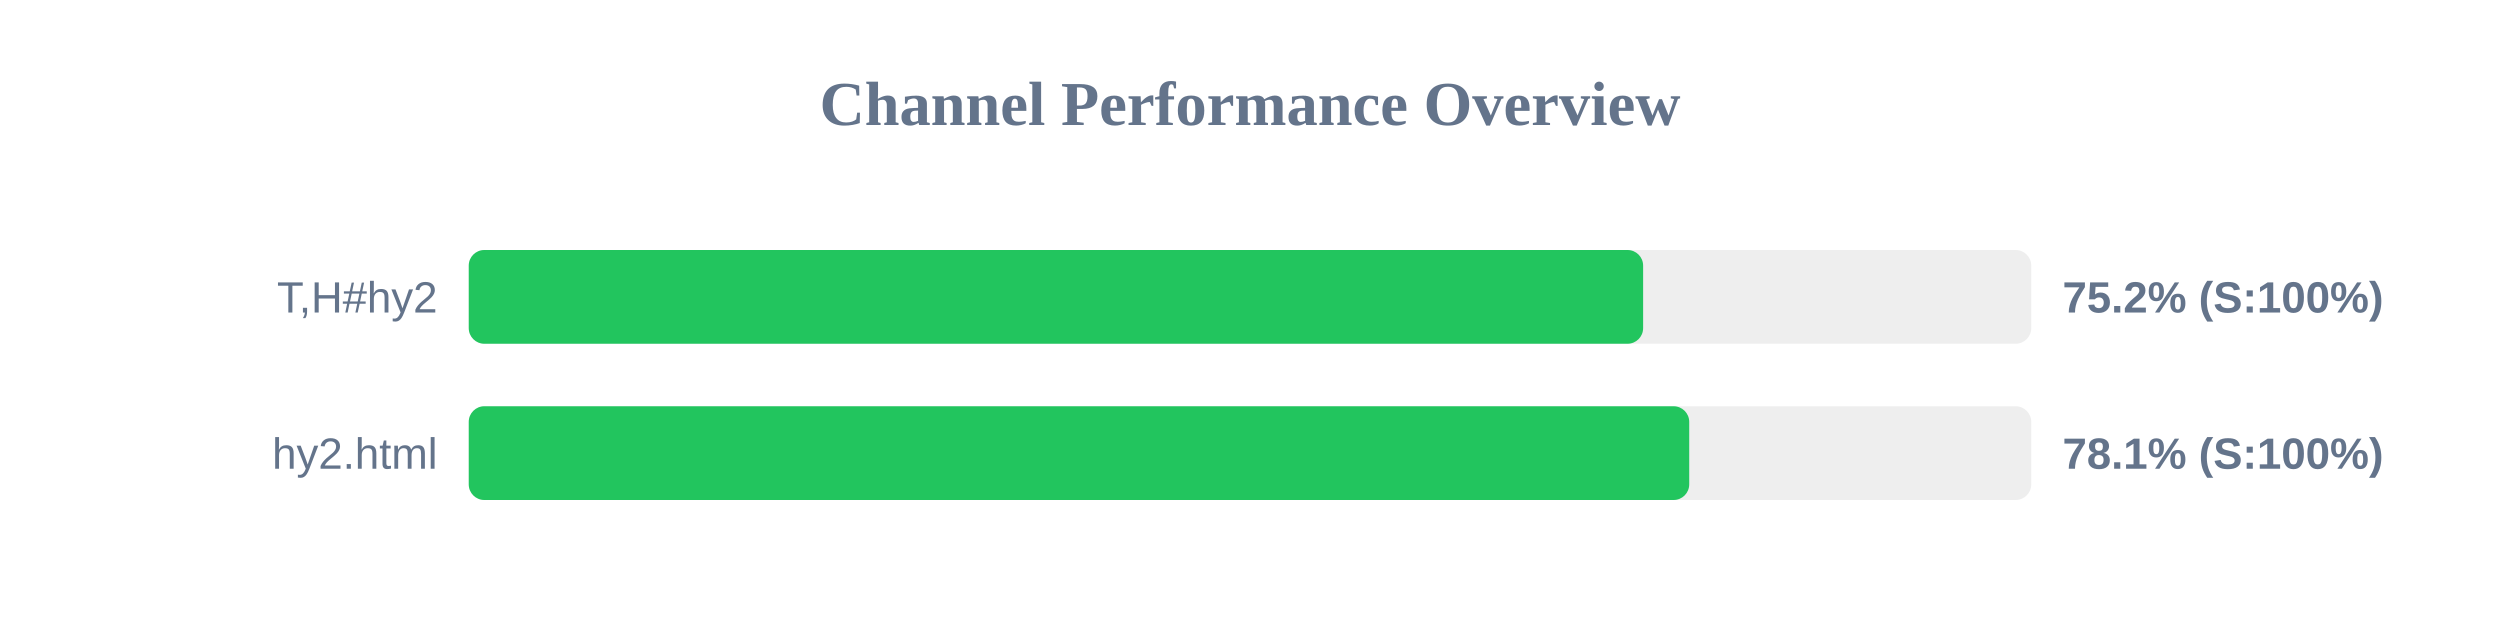
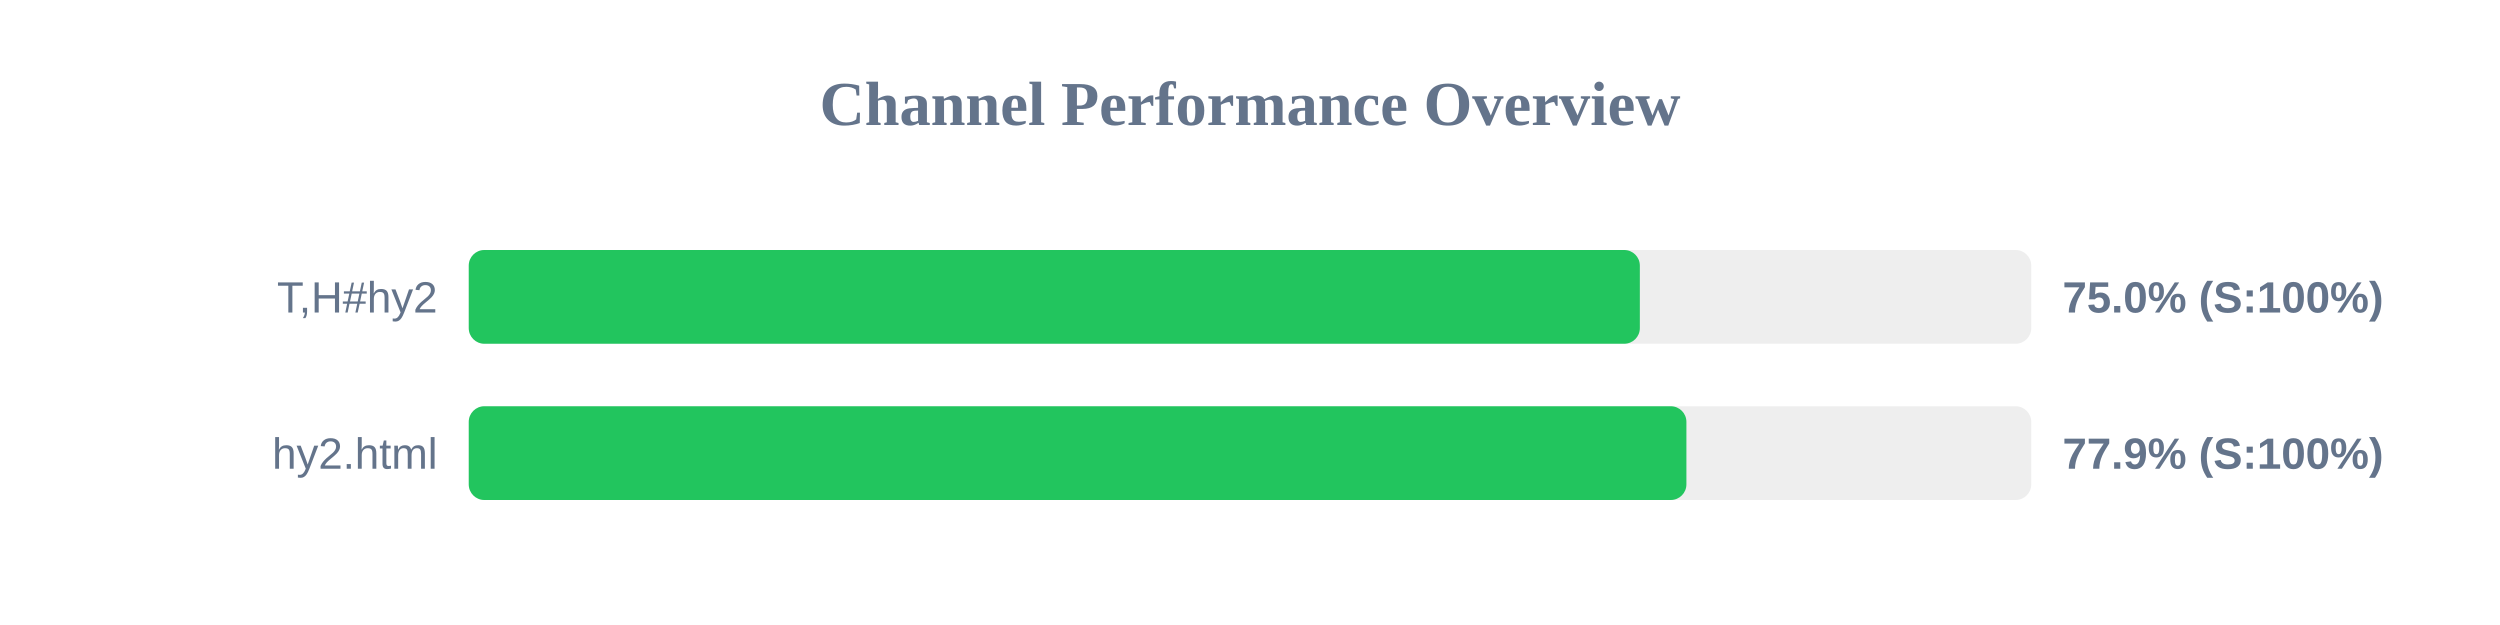
<svg xmlns="http://www.w3.org/2000/svg" width="800" height="200" version="1.1">
  <style>
        .row { font: 14px Arial; fill: #64748b; }
        .score { font: bold 14px Arial; fill: #64748b; }
    </style>
  <text x="400" y="40" text-anchor="middle" font-size="20px" font-weight="bold" fill="#64748b">Channel Performance Overview</text>
  <rect x="150" y="80" width="500" height="30" fill="#eee" rx="5" />
-   <rect x="150" y="80" width="375.8" height="30" fill="#22c55e" rx="5" />
+   <rect x="150" y="80" width="374.75" height="30" fill="#22c55e" rx="5" />
  <text x="140" y="100" text-anchor="end" class="row">T,H#hy2</text>
-   <text x="660" y="100" text-anchor="start" class="score">75.2% (S:100%)</text>
+   <text x="660" y="100" text-anchor="start" class="score">75.0% (S:100%)</text>
  <rect x="150" y="130" width="500" height="30" fill="#eee" rx="5" />
-   <rect x="150" y="130" width="390.55" height="30" fill="#22c55e" rx="5" />
+   <rect x="150" y="130" width="389.65" height="30" fill="#22c55e" rx="5" />
  <text x="140" y="150" text-anchor="end" class="row">hy2.html</text>
-   <text x="660" y="150" text-anchor="start" class="score">78.1% (S:100%)</text>
+   <text x="660" y="150" text-anchor="start" class="score">77.9% (S:100%)</text>
</svg>
